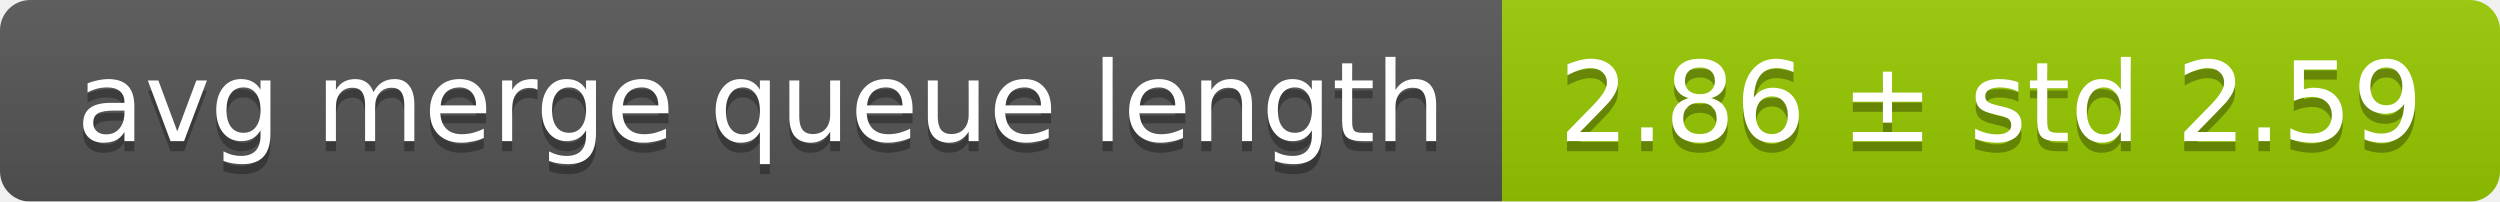
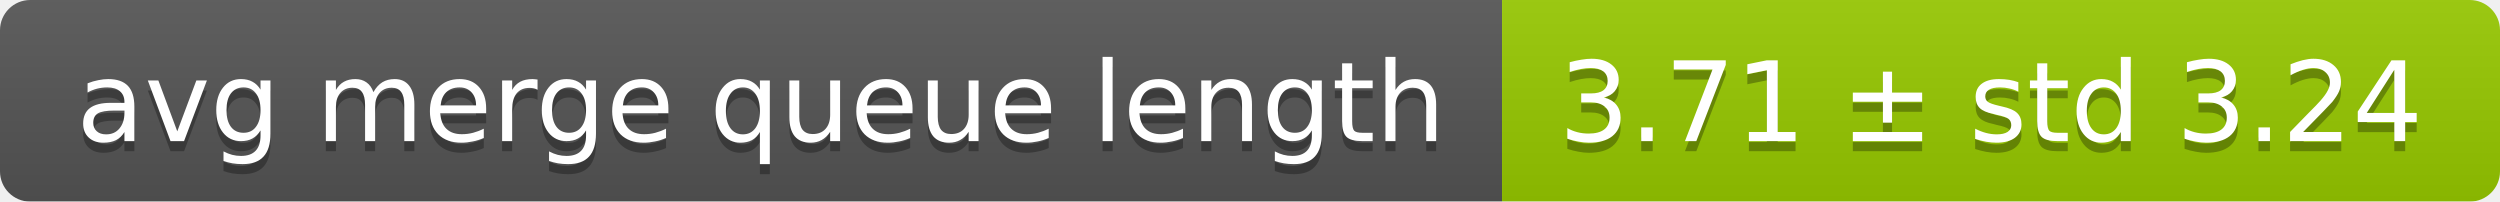
<svg xmlns="http://www.w3.org/2000/svg" width="248" height="20">
  <linearGradient id="smooth" x2="0" y2="100%">
    <stop offset="0" stop-color="#bbb" stop-opacity=".1" />
    <stop offset="1" stop-opacity=".1" />
  </linearGradient>
  <mask id="round">
    <rect width="248" height="20" rx="3" fill="#fff" />
  </mask>
  <g mask="url(#round)">
    <rect width="149" height="20" fill="#555" />
    <rect x="149" width="99" height="20" fill="#97ca00" />
    <rect width="248" height="20" fill="url(#smooth)" />
  </g>
  <g fill="#fff" text-anchor="middle" font-family="DejaVu Sans,Verdana,Geneva,sans-serif" font-size="11">
    <text x="75.5" y="15" fill="#010101" fill-opacity=".3">avg merge queue length</text>
    <text x="75.5" y="14">avg merge queue length</text>
-     <text x="197.5" y="15" fill="#010101" fill-opacity=".3">2.86 ± std 2.59</text>
-     <text x="197.5" y="14">2.86 ± std 2.59</text>
+     <text x="197.5" y="15" fill="#010101" fill-opacity=".3">3.71 ± std 3.24</text>
+     <text x="197.5" y="14">3.71 ± std 3.24</text>
  </g>
</svg>
